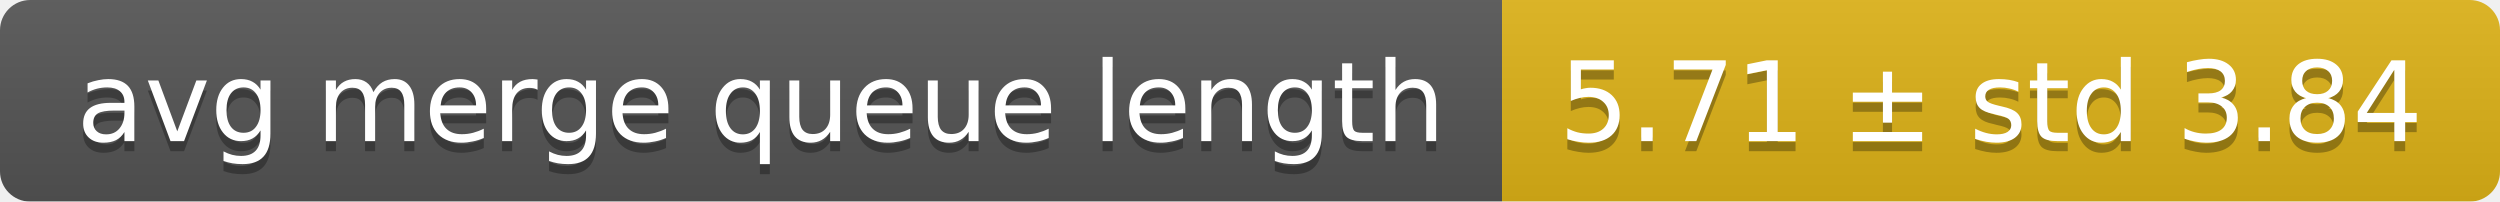
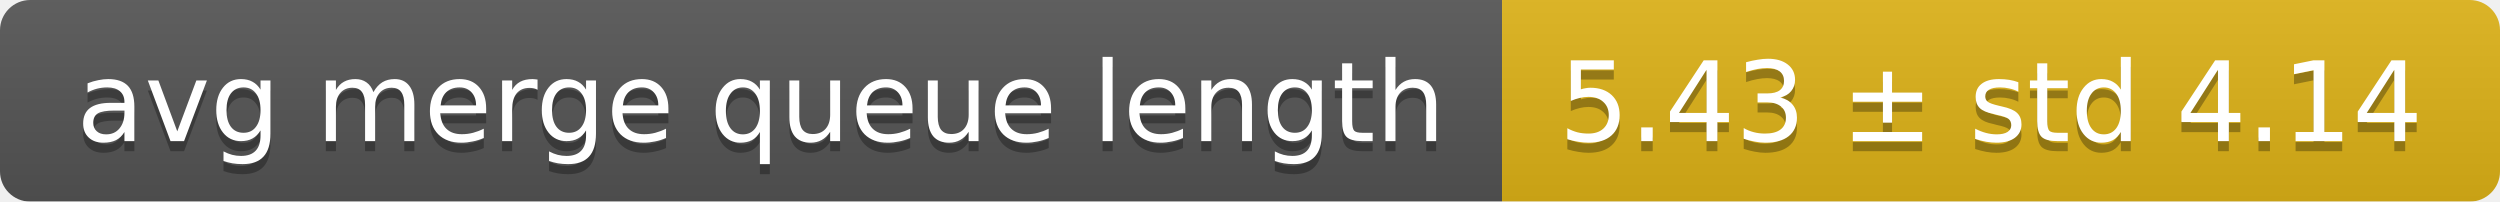
<svg xmlns="http://www.w3.org/2000/svg" width="248" height="20">
  <linearGradient id="smooth" x2="0" y2="100%">
    <stop offset="0" stop-color="#bbb" stop-opacity=".1" />
    <stop offset="1" stop-opacity=".1" />
  </linearGradient>
  <mask id="round">
    <rect width="248" height="20" rx="3" fill="#fff" />
  </mask>
  <g mask="url(#round)">
    <rect width="149" height="20" fill="#555" />
    <rect x="149" width="99" height="20" fill="#dfb317" />
    <rect width="248" height="20" fill="url(#smooth)" />
  </g>
  <g fill="#fff" text-anchor="middle" font-family="DejaVu Sans,Verdana,Geneva,sans-serif" font-size="11">
    <text x="75.5" y="15" fill="#010101" fill-opacity=".3">avg merge queue length</text>
    <text x="75.5" y="14">avg merge queue length</text>
-     <text x="197.5" y="15" fill="#010101" fill-opacity=".3">5.71 ± std 3.84</text>
-     <text x="197.5" y="14">5.71 ± std 3.84</text>
+     <text x="197.5" y="15" fill="#010101" fill-opacity=".3">5.43 ± std 4.14</text>
+     <text x="197.5" y="14">5.43 ± std 4.14</text>
  </g>
</svg>
